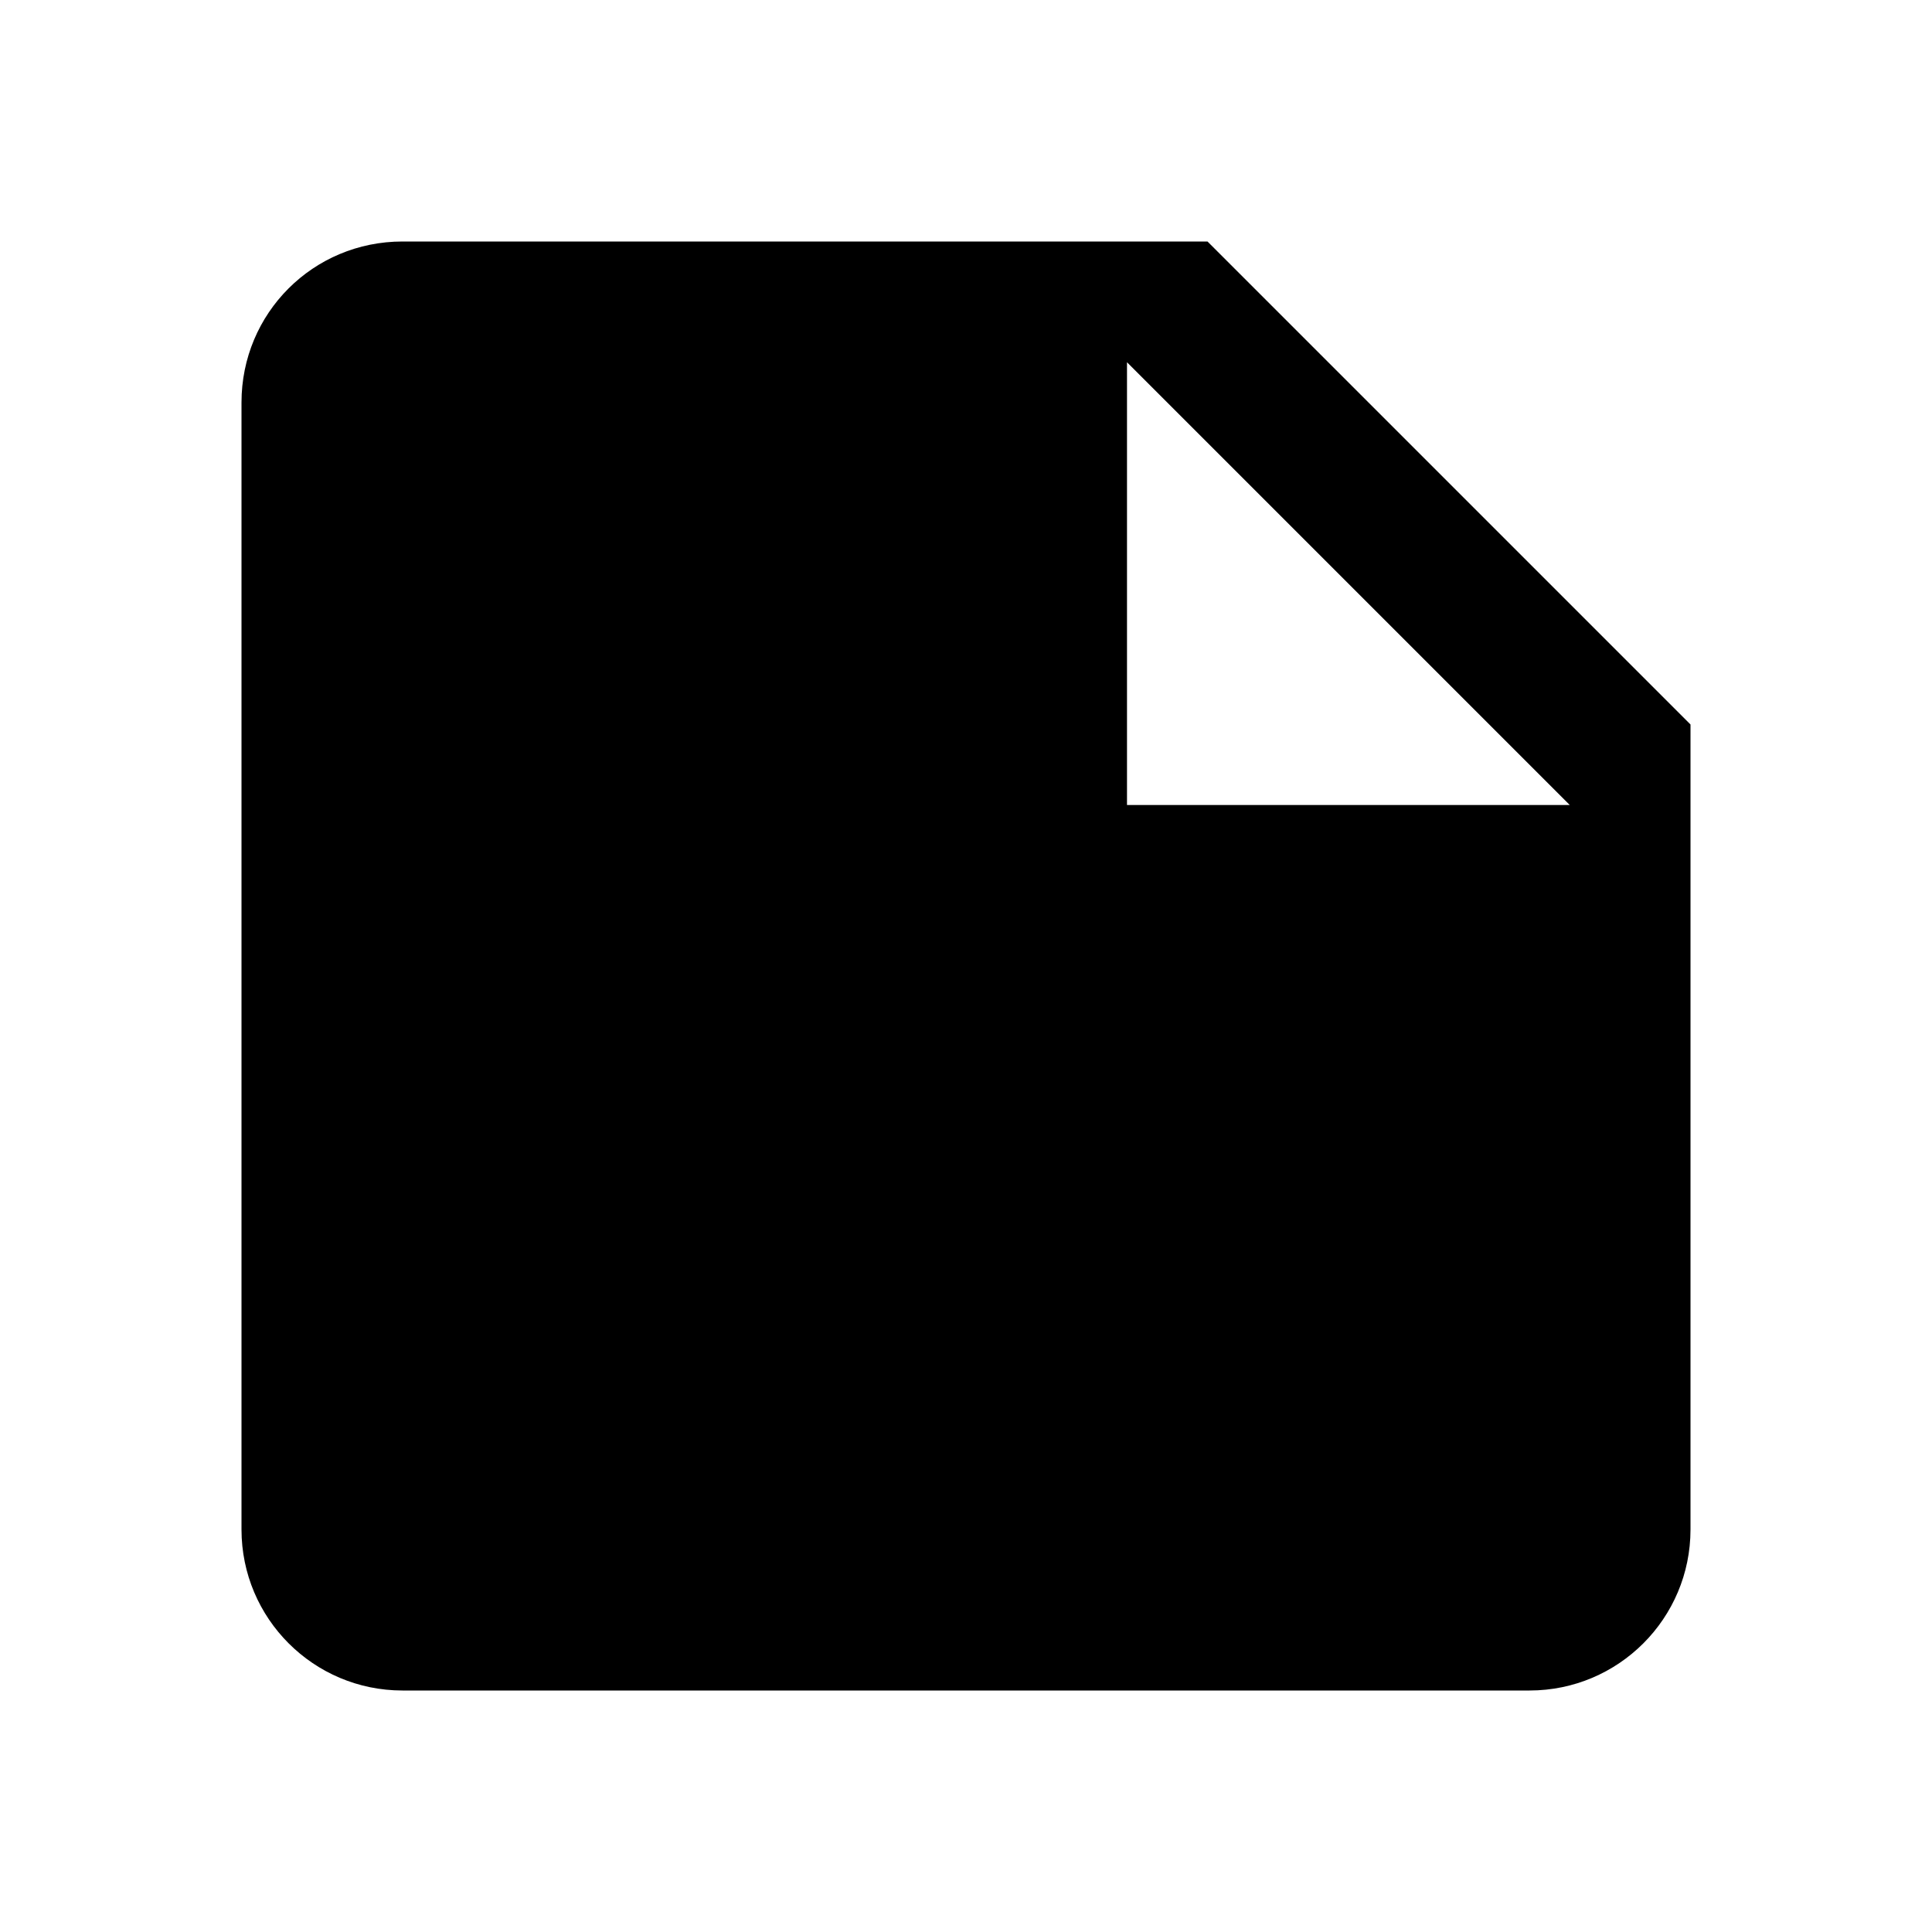
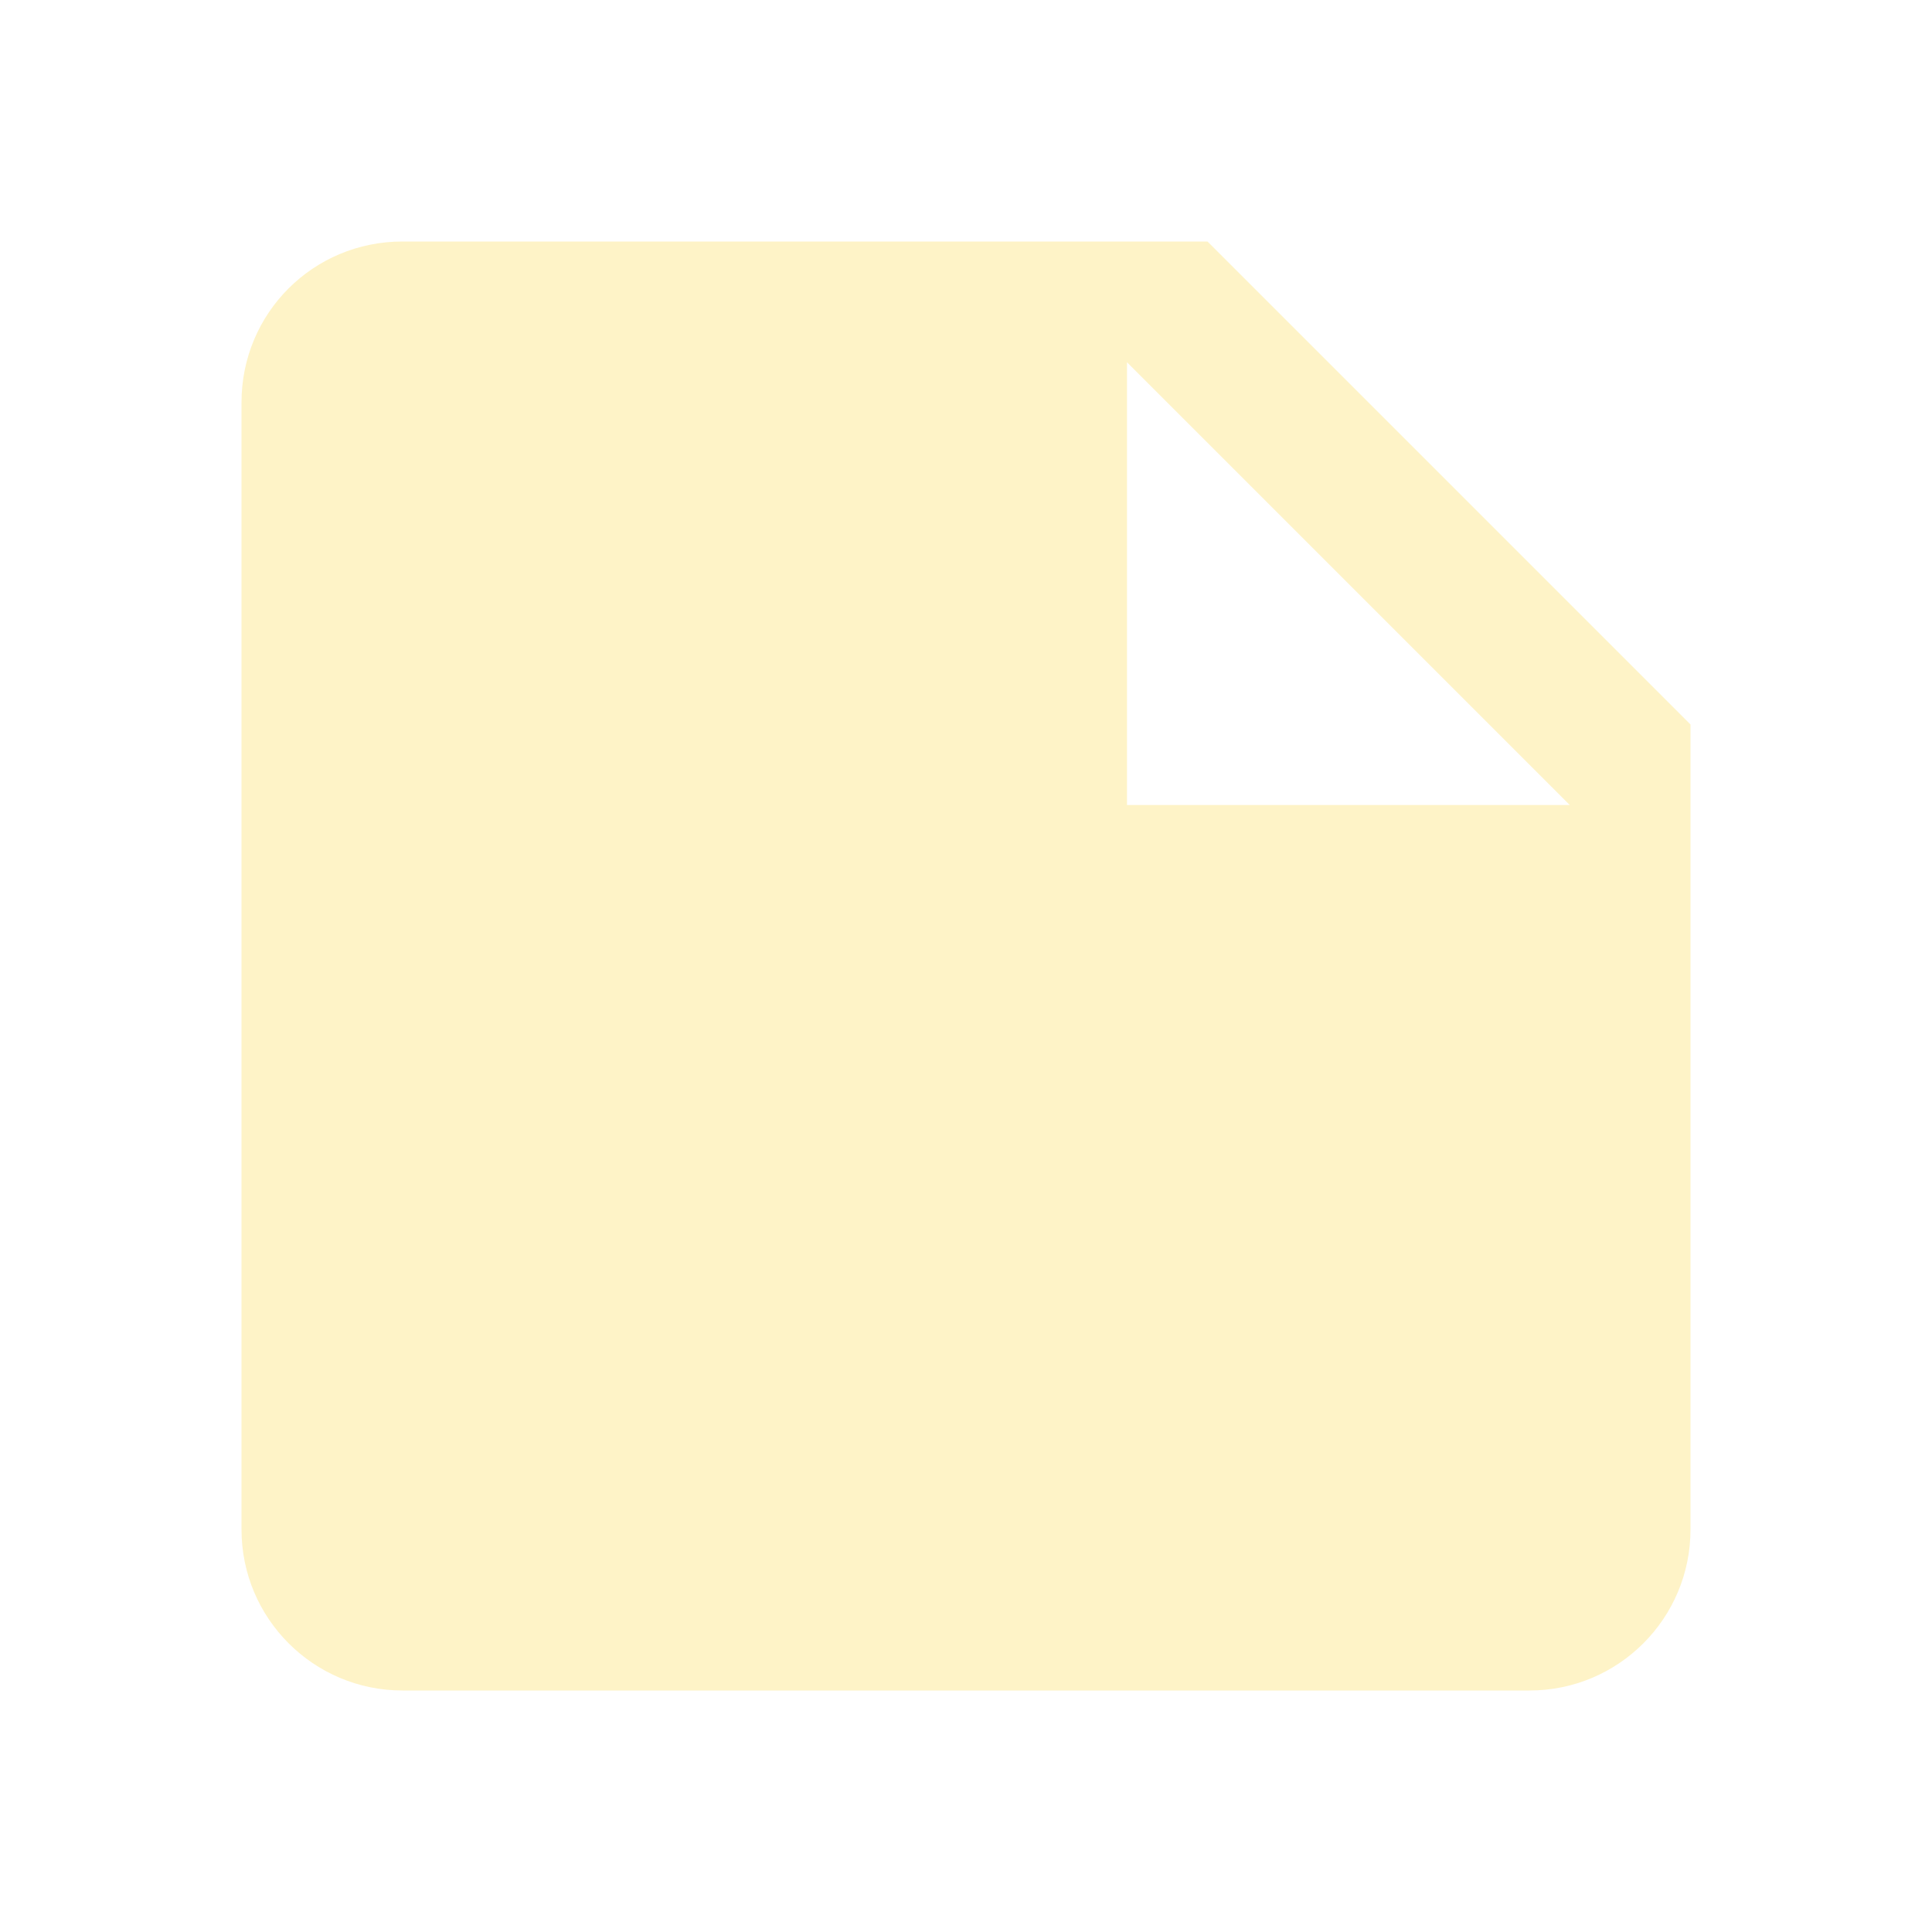
<svg xmlns="http://www.w3.org/2000/svg" viewBox="0 0 24 24">
-   <path d="M14,10V4.5L19.5,10M5,3C3.89,3 3,3.89 3,5V19A2,2 0 0,0 5,21H19A2,2 0 0,0 21,19V9L15,3H5Z" />
+   <path fill="#fef3c7" d="M14,10V4.5L19.5,10M5,3C3.89,3 3,3.89 3,5V19A2,2 0 0,0 5,21H19A2,2 0 0,0 21,19V9L15,3H5Z" />
</svg>
